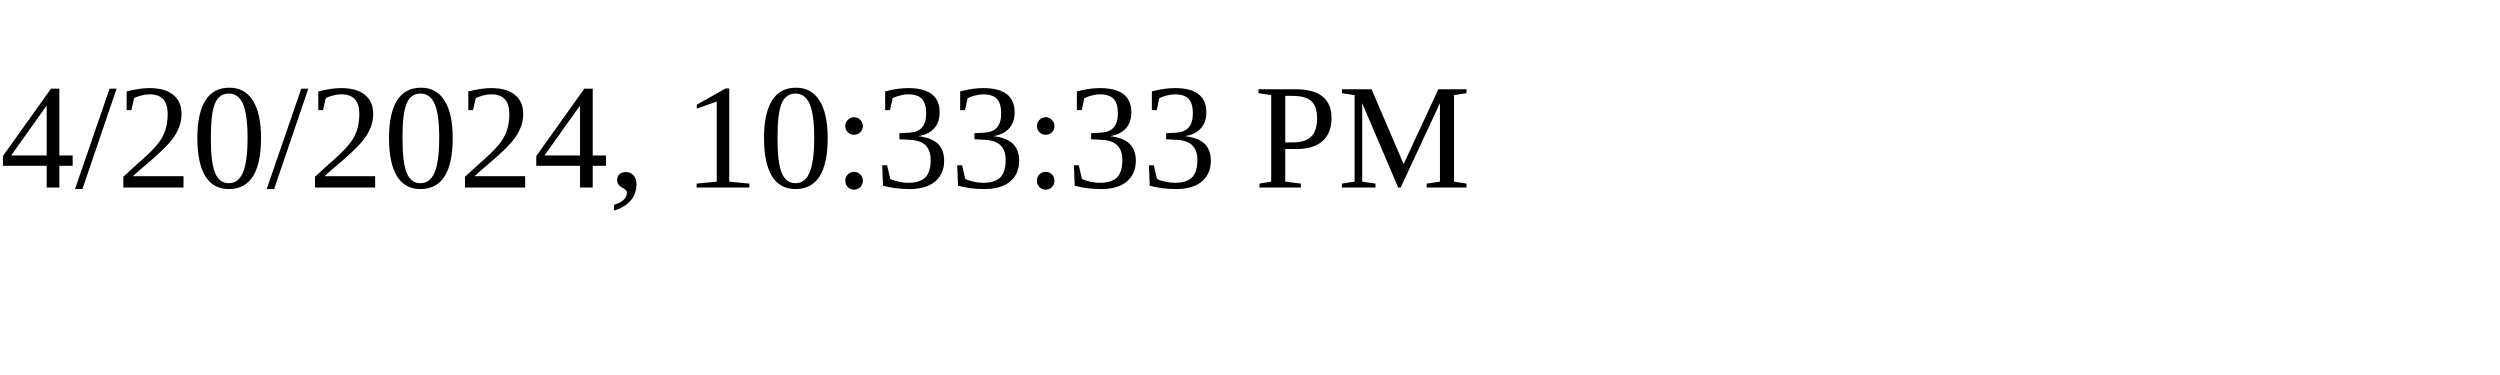
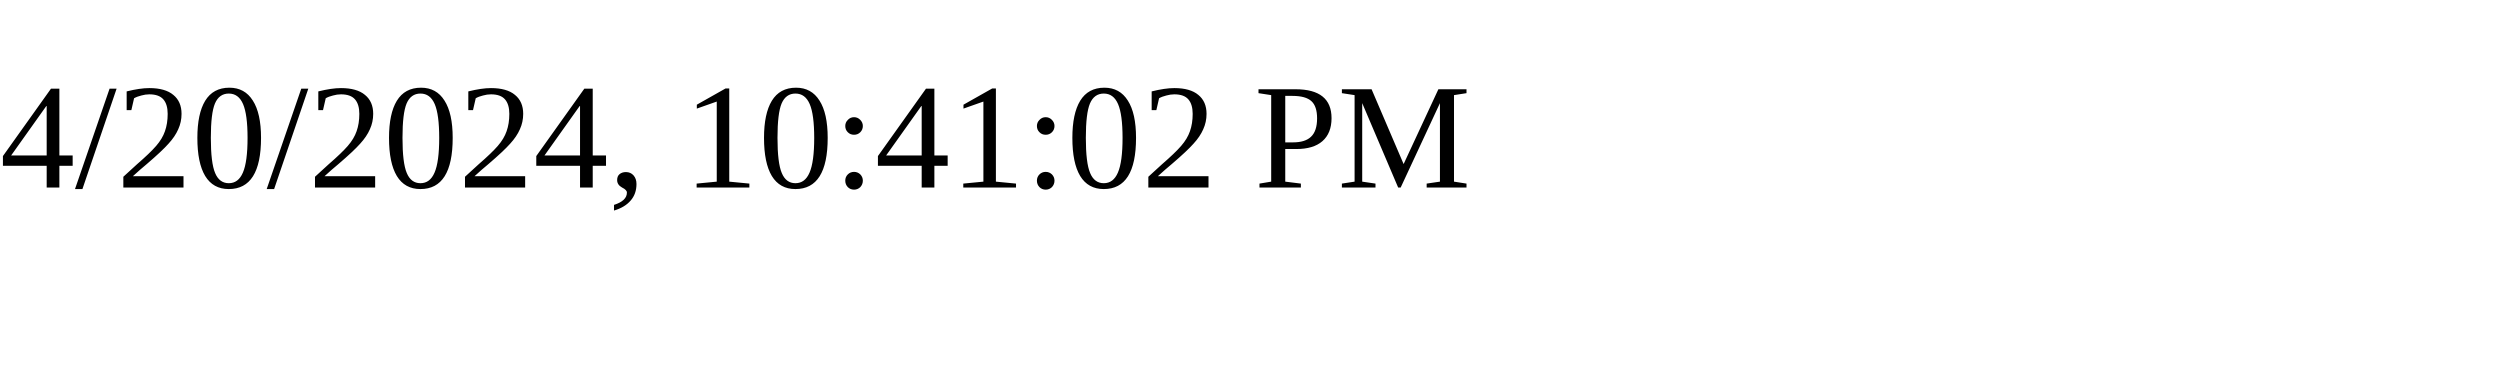
<svg xmlns="http://www.w3.org/2000/svg" height="30" width="200">
-   <text x="0" y="15">4/20/2024, 10:33:33 PM</text>
+   <text x="0" y="15">4/20/2024, 10:41:02 PM</text>
</svg>
